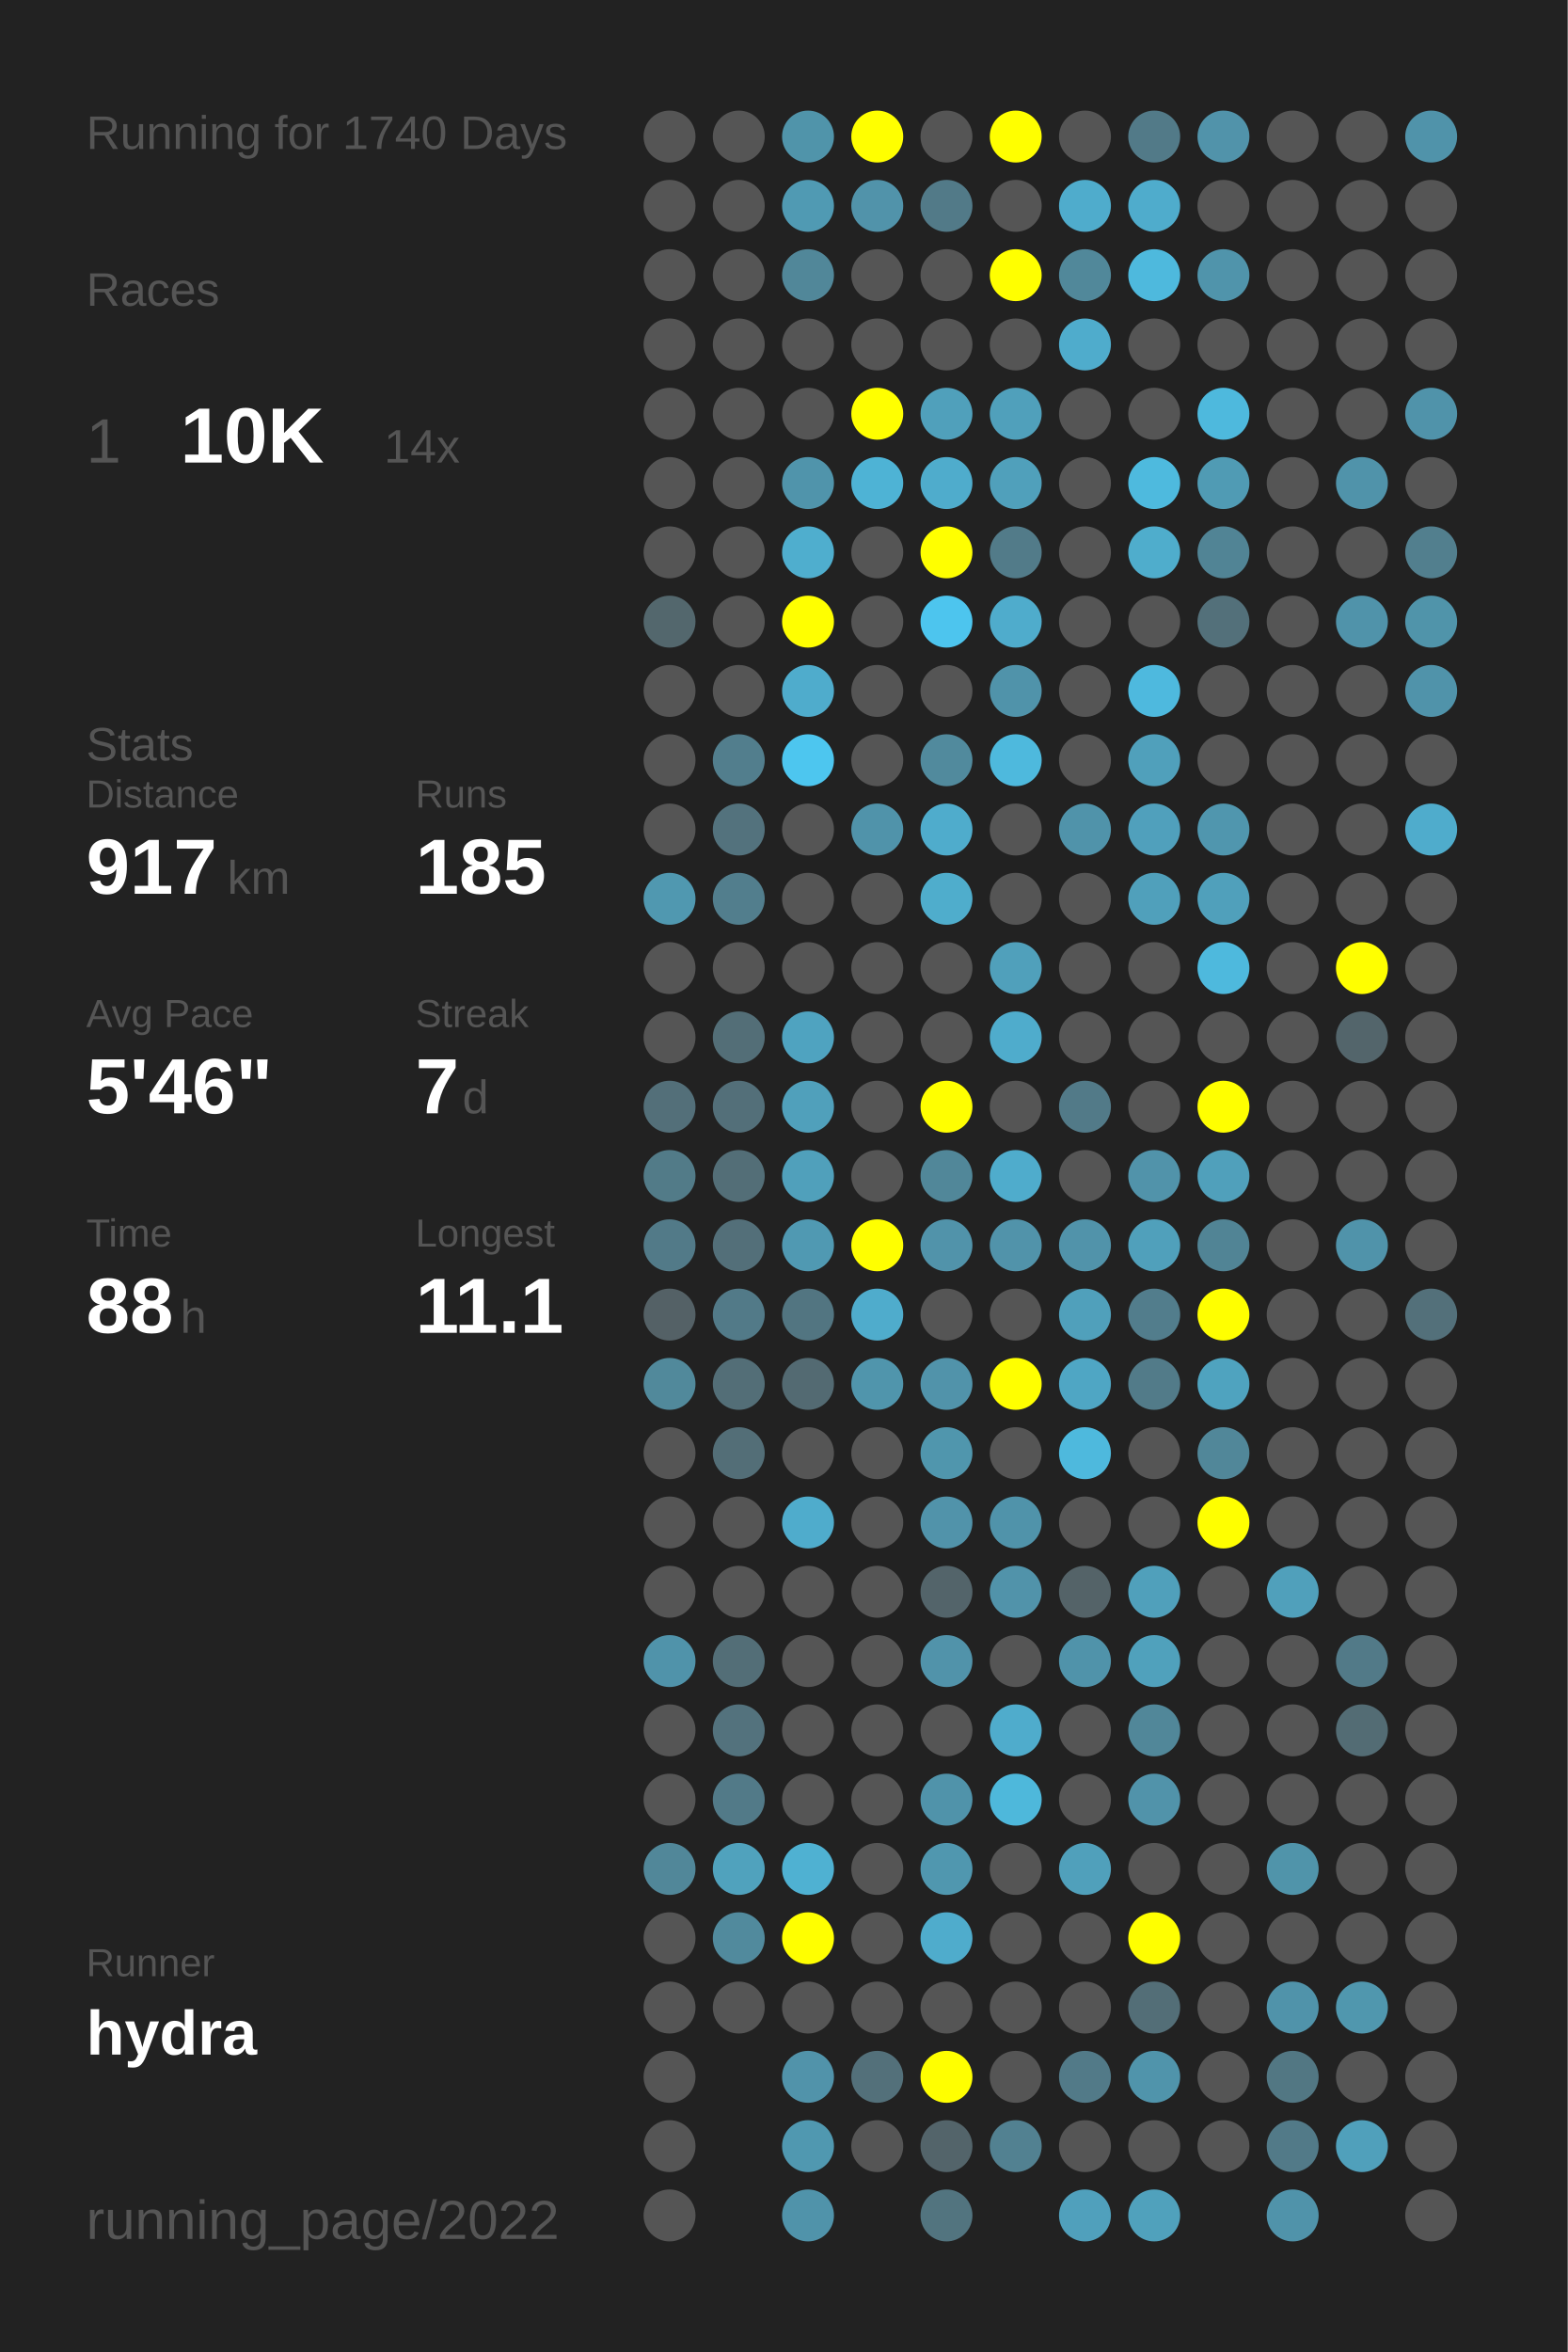
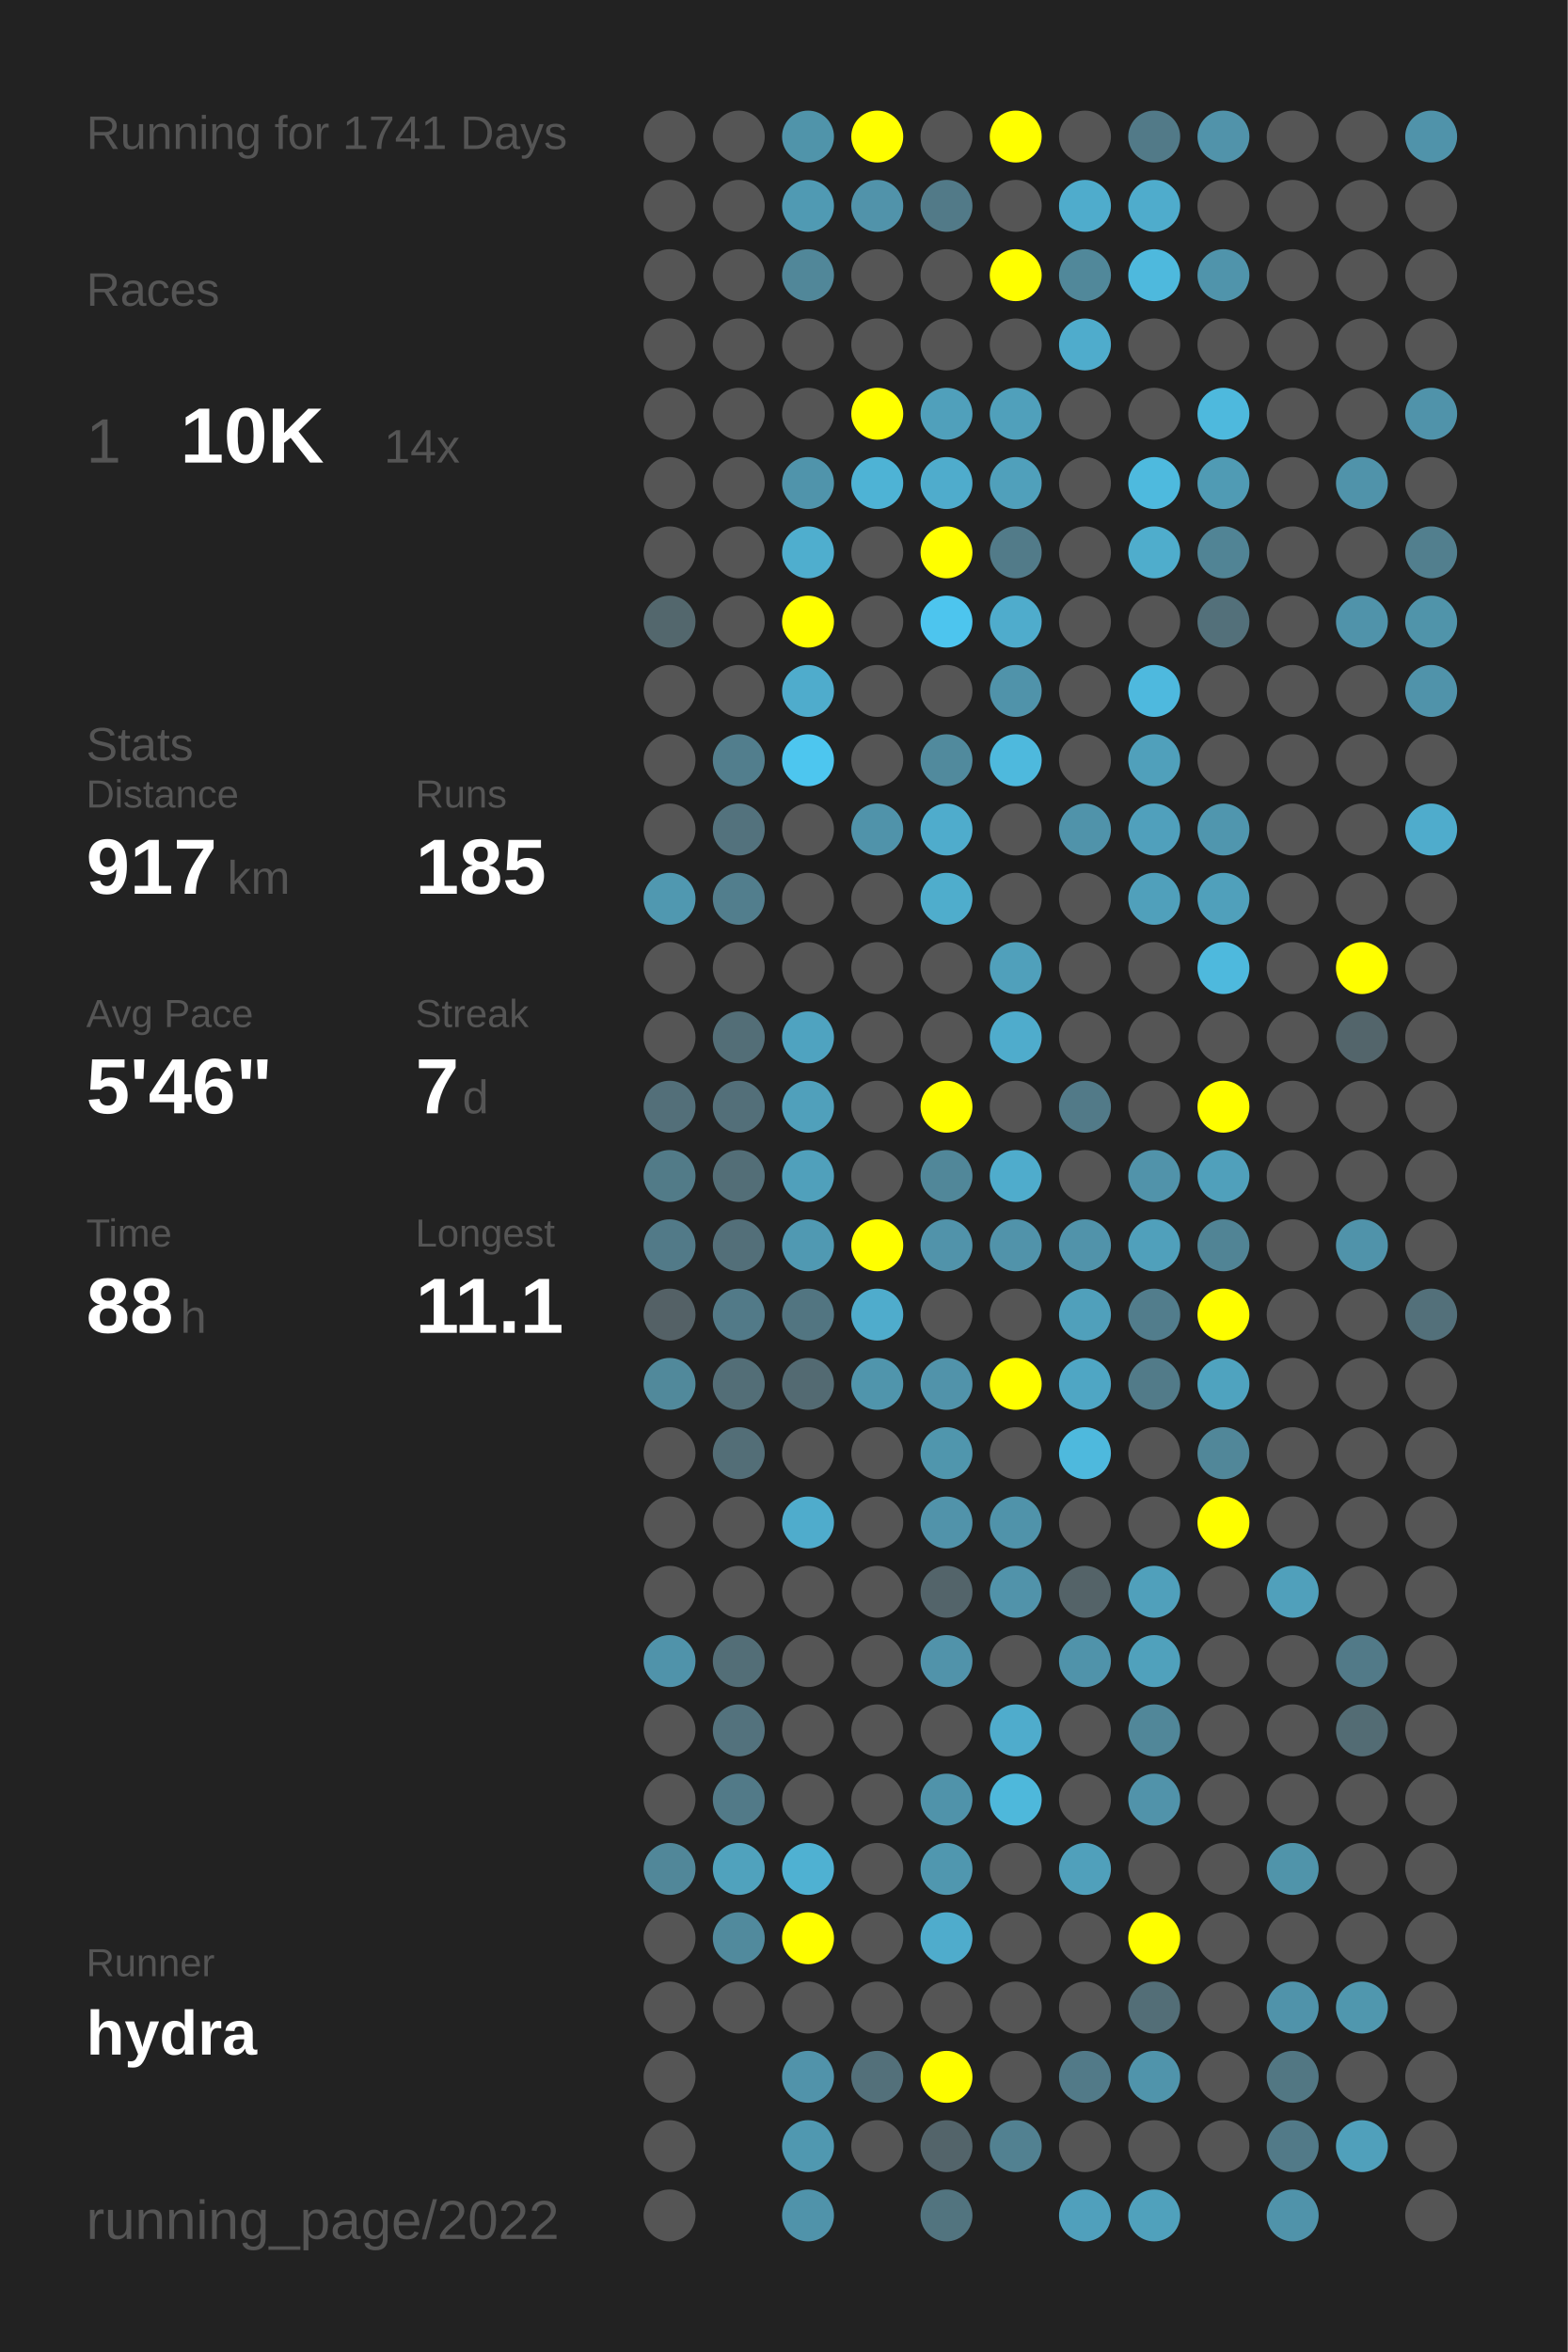
<svg xmlns="http://www.w3.org/2000/svg" baseProfile="full" height="300mm" version="1.1" viewBox="0,0,200,300" width="200mm">
  <defs />
  <rect fill="#222222" height="300" width="200" x="0" y="0" />
-   <text fill="#555555" style="font-size:6px; font-family:Arial;" x="11" y="19">Running for 1740 Days</text>
+   <text fill="#555555" style="font-size:6px; font-family:Arial;" x="11" y="19">Running for 1741 Days</text>
  <text fill="#555555" style="font-size:6px; font-family:Arial;" x="11" y="39">Races</text>
  <text fill="#555555" style="font-size:8px; font-family:Arial;" x="11" y="59">1</text>
  <text fill="#FFFFFF" style="font-size:10px; font-family:Arial; font-weight:bold;" x="23" y="59">10K</text>
  <text fill="#555555" style="font-size:6px; font-family:Arial;" x="49" y="59">14x</text>
  <text fill="#555555" style="font-size:6px; font-family:Arial;" x="11" y="97">Stats</text>
  <text fill="#555555" style="font-size:5px; font-family:Arial;" x="11" y="103">Distance</text>
  <text fill="#FFFFFF" style="font-size:10px; font-family:Arial; font-weight:bold;" x="11" y="114">917</text>
  <text fill="#555555" style="font-size:6px; font-family:Arial;" x="29" y="114">km</text>
  <text fill="#555555" style="font-size:5px; font-family:Arial;" x="53" y="103">Runs</text>
  <text fill="#FFFFFF" style="font-size:10px; font-family:Arial; font-weight:bold;" x="53" y="114">185</text>
  <text fill="#555555" style="font-size:5px; font-family:Arial;" x="11" y="131">Avg Pace</text>
  <text fill="#FFFFFF" style="font-size:10px; font-family:Arial; font-weight:bold;" x="11" y="142">5'46"</text>
  <text fill="#555555" style="font-size:5px; font-family:Arial;" x="53" y="131">Streak</text>
  <text fill="#FFFFFF" style="font-size:10px; font-family:Arial; font-weight:bold;" x="53" y="142">7</text>
  <text fill="#555555" style="font-size:6px; font-family:Arial;" x="59" y="142">d</text>
  <text fill="#555555" style="font-size:5px; font-family:Arial;" x="11" y="159">Time</text>
  <text fill="#FFFFFF" style="font-size:10px; font-family:Arial; font-weight:bold;" x="11" y="170">88</text>
  <text fill="#555555" style="font-size:6px; font-family:Arial;" x="23" y="170">h</text>
  <text fill="#555555" style="font-size:5px; font-family:Arial;" x="53" y="159">Longest</text>
  <text fill="#FFFFFF" style="font-size:10px; font-family:Arial; font-weight:bold;" x="53" y="170">11.1</text>
  <text fill="#555555" style="font-size:5px; font-family:Arial;" x="11" y="252.065">Runner</text>
  <text fill="#FFFFFF" style="font-size:8px; font-family:Arial; font-weight:bold;" x="11" y="262.065">hydra</text>
  <text fill="#555555" style="font-size:7px; font-family:Arial;" x="11" y="285.581">running_page/2022</text>
  <circle cx="85.417" cy="17.419" fill="#555555" r="3.312" />
  <circle cx="85.417" cy="26.258" fill="#555555" r="3.312" />
  <circle cx="85.417" cy="35.097" fill="#555555" r="3.312" />
  <circle cx="85.417" cy="43.935" fill="#555555" r="3.312" />
  <circle cx="85.417" cy="52.774" fill="#555555" r="3.312" />
  <circle cx="85.417" cy="61.613" fill="#555555" r="3.312" />
  <circle cx="85.417" cy="70.452" fill="#555555" r="3.312" />
  <circle cx="85.417" cy="79.29" fill="#53676d" r="3.312" />
  <circle cx="85.417" cy="88.129" fill="#555555" r="3.312" />
  <circle cx="85.417" cy="96.968" fill="#555555" r="3.312" />
  <circle cx="85.417" cy="105.806" fill="#555555" r="3.312" />
  <circle cx="85.417" cy="114.645" fill="#5098b0" r="3.312" />
  <circle cx="85.417" cy="123.484" fill="#555555" r="3.312" />
  <circle cx="85.417" cy="132.323" fill="#555555" r="3.312" />
  <circle cx="85.417" cy="141.161" fill="#536f79" r="3.312" />
  <circle cx="85.417" cy="150" fill="#527b88" r="3.312" />
  <circle cx="85.417" cy="158.839" fill="#527a88" r="3.312" />
  <circle cx="85.417" cy="167.677" fill="#546166" r="3.312" />
  <circle cx="85.417" cy="176.516" fill="#51899b" r="3.312" />
  <circle cx="85.417" cy="185.355" fill="#555555" r="3.312" />
  <circle cx="85.417" cy="194.194" fill="#555555" r="3.312" />
  <circle cx="85.417" cy="203.032" fill="#555555" r="3.312" />
  <circle cx="85.417" cy="211.871" fill="#5093aa" r="3.312" />
  <circle cx="85.417" cy="220.71" fill="#555555" r="3.312" />
  <circle cx="85.417" cy="229.548" fill="#555555" r="3.312" />
  <circle cx="85.417" cy="238.387" fill="#518799" r="3.312" />
  <circle cx="85.417" cy="247.226" fill="#555555" r="3.312" />
  <circle cx="85.417" cy="256.065" fill="#555555" r="3.312" />
  <circle cx="85.417" cy="264.903" fill="#555555" r="3.312" />
  <circle cx="85.417" cy="273.742" fill="#555555" r="3.312" />
  <circle cx="85.417" cy="282.581" fill="#555555" r="3.312" />
  <circle cx="94.25" cy="17.419" fill="#555555" r="3.312" />
  <circle cx="94.25" cy="26.258" fill="#555555" r="3.312" />
  <circle cx="94.25" cy="35.097" fill="#555555" r="3.312" />
  <circle cx="94.25" cy="43.935" fill="#555555" r="3.312" />
  <circle cx="94.25" cy="52.774" fill="#555555" r="3.312" />
  <circle cx="94.25" cy="61.613" fill="#555555" r="3.312" />
  <circle cx="94.25" cy="70.452" fill="#555555" r="3.312" />
  <circle cx="94.25" cy="79.29" fill="#555555" r="3.312" />
  <circle cx="94.25" cy="88.129" fill="#555555" r="3.312" />
  <circle cx="94.25" cy="96.968" fill="#527e8d" r="3.312" />
  <circle cx="94.25" cy="105.806" fill="#53727d" r="3.312" />
  <circle cx="94.25" cy="114.645" fill="#527e8d" r="3.312" />
  <circle cx="94.25" cy="123.484" fill="#555555" r="3.312" />
  <circle cx="94.25" cy="132.323" fill="#536e77" r="3.312" />
  <circle cx="94.25" cy="141.161" fill="#536f79" r="3.312" />
  <circle cx="94.25" cy="150" fill="#536e77" r="3.312" />
  <circle cx="94.25" cy="158.839" fill="#536f79" r="3.312" />
  <circle cx="94.25" cy="167.677" fill="#527a88" r="3.312" />
  <circle cx="94.25" cy="176.516" fill="#536e77" r="3.312" />
  <circle cx="94.25" cy="185.355" fill="#536e77" r="3.312" />
  <circle cx="94.25" cy="194.194" fill="#555555" r="3.312" />
  <circle cx="94.25" cy="203.032" fill="#555555" r="3.312" />
  <circle cx="94.25" cy="211.871" fill="#536e77" r="3.312" />
  <circle cx="94.25" cy="220.71" fill="#53727d" r="3.312" />
  <circle cx="94.25" cy="229.548" fill="#527a88" r="3.312" />
  <circle cx="94.25" cy="238.387" fill="#50a2bd" r="3.312" />
  <circle cx="94.25" cy="247.226" fill="#518a9d" r="3.312" />
  <circle cx="94.25" cy="256.065" fill="#555555" r="3.312" />
  <circle cx="103.083" cy="17.419" fill="#5094aa" r="3.312" />
  <circle cx="103.083" cy="26.258" fill="#509ab3" r="3.312" />
  <circle cx="103.083" cy="35.097" fill="#518799" r="3.312" />
  <circle cx="103.083" cy="43.935" fill="#555555" r="3.312" />
  <circle cx="103.083" cy="52.774" fill="#555555" r="3.312" />
  <circle cx="103.083" cy="61.613" fill="#5094ab" r="3.312" />
  <circle cx="103.083" cy="70.452" fill="#4faece" r="3.312" />
  <circle cx="103.083" cy="79.29" fill="#FFFF00" r="3.312" />
  <circle cx="103.083" cy="88.129" fill="#4faccc" r="3.312" />
  <circle cx="103.083" cy="96.968" fill="#4dc6ef" r="3.312" />
  <circle cx="103.083" cy="105.806" fill="#555555" r="3.312" />
  <circle cx="103.083" cy="114.645" fill="#555555" r="3.312" />
  <circle cx="103.083" cy="123.484" fill="#555555" r="3.312" />
  <circle cx="103.083" cy="132.323" fill="#4fa3c0" r="3.312" />
  <circle cx="103.083" cy="141.161" fill="#50a0bb" r="3.312" />
  <circle cx="103.083" cy="150" fill="#50a0bb" r="3.312" />
  <circle cx="103.083" cy="158.839" fill="#5099b2" r="3.312" />
  <circle cx="103.083" cy="167.677" fill="#527581" r="3.312" />
  <circle cx="103.083" cy="176.516" fill="#536a72" r="3.312" />
  <circle cx="103.083" cy="185.355" fill="#555555" r="3.312" />
  <circle cx="103.083" cy="194.194" fill="#4faccc" r="3.312" />
  <circle cx="103.083" cy="203.032" fill="#555555" r="3.312" />
  <circle cx="103.083" cy="211.871" fill="#555555" r="3.312" />
  <circle cx="103.083" cy="220.71" fill="#555555" r="3.312" />
  <circle cx="103.083" cy="229.548" fill="#555555" r="3.312" />
  <circle cx="103.083" cy="238.387" fill="#4fb1d2" r="3.312" />
  <circle cx="103.083" cy="247.226" fill="#FFFF00" r="3.312" />
  <circle cx="103.083" cy="256.065" fill="#555555" r="3.312" />
  <circle cx="103.083" cy="264.903" fill="#5193aa" r="3.312" />
  <circle cx="103.083" cy="273.742" fill="#5098b0" r="3.312" />
  <circle cx="103.083" cy="282.581" fill="#5093aa" r="3.312" />
  <circle cx="111.917" cy="17.419" fill="#FFFF00" r="3.312" />
  <circle cx="111.917" cy="26.258" fill="#5193aa" r="3.312" />
  <circle cx="111.917" cy="35.097" fill="#555555" r="3.312" />
  <circle cx="111.917" cy="43.935" fill="#555555" r="3.312" />
  <circle cx="111.917" cy="52.774" fill="#FFFF00" r="3.312" />
  <circle cx="111.917" cy="61.613" fill="#4eb3d5" r="3.312" />
  <circle cx="111.917" cy="70.452" fill="#555555" r="3.312" />
  <circle cx="111.917" cy="79.29" fill="#555555" r="3.312" />
  <circle cx="111.917" cy="88.129" fill="#555555" r="3.312" />
  <circle cx="111.917" cy="96.968" fill="#555555" r="3.312" />
  <circle cx="111.917" cy="105.806" fill="#5093aa" r="3.312" />
  <circle cx="111.917" cy="114.645" fill="#555555" r="3.312" />
  <circle cx="111.917" cy="123.484" fill="#555555" r="3.312" />
  <circle cx="111.917" cy="132.323" fill="#555555" r="3.312" />
  <circle cx="111.917" cy="141.161" fill="#555555" r="3.312" />
  <circle cx="111.917" cy="150" fill="#555555" r="3.312" />
  <circle cx="111.917" cy="158.839" fill="#FFFF00" r="3.312" />
  <circle cx="111.917" cy="167.677" fill="#4faccc" r="3.312" />
  <circle cx="111.917" cy="176.516" fill="#5095ac" r="3.312" />
  <circle cx="111.917" cy="185.355" fill="#555555" r="3.312" />
  <circle cx="111.917" cy="194.194" fill="#555555" r="3.312" />
  <circle cx="111.917" cy="203.032" fill="#555555" r="3.312" />
  <circle cx="111.917" cy="211.871" fill="#555555" r="3.312" />
  <circle cx="111.917" cy="220.71" fill="#555555" r="3.312" />
  <circle cx="111.917" cy="229.548" fill="#555555" r="3.312" />
  <circle cx="111.917" cy="238.387" fill="#555555" r="3.312" />
  <circle cx="111.917" cy="247.226" fill="#555555" r="3.312" />
  <circle cx="111.917" cy="256.065" fill="#555555" r="3.312" />
  <circle cx="111.917" cy="264.903" fill="#53707a" r="3.312" />
  <circle cx="111.917" cy="273.742" fill="#555555" r="3.312" />
  <circle cx="120.75" cy="17.419" fill="#555555" r="3.312" />
  <circle cx="120.75" cy="26.258" fill="#527a88" r="3.312" />
  <circle cx="120.75" cy="35.097" fill="#555555" r="3.312" />
  <circle cx="120.75" cy="43.935" fill="#555555" r="3.312" />
  <circle cx="120.75" cy="52.774" fill="#50a0bb" r="3.312" />
  <circle cx="120.75" cy="61.613" fill="#4faccc" r="3.312" />
  <circle cx="120.75" cy="70.452" fill="#FFFF00" r="3.312" />
  <circle cx="120.75" cy="79.29" fill="#4dc5ee" r="3.312" />
  <circle cx="120.75" cy="88.129" fill="#555555" r="3.312" />
  <circle cx="120.75" cy="96.968" fill="#518a9d" r="3.312" />
  <circle cx="120.75" cy="105.806" fill="#4faccc" r="3.312" />
  <circle cx="120.75" cy="114.645" fill="#4fadcc" r="3.312" />
  <circle cx="120.75" cy="123.484" fill="#555555" r="3.312" />
  <circle cx="120.75" cy="132.323" fill="#555555" r="3.312" />
  <circle cx="120.75" cy="141.161" fill="#FFFF00" r="3.312" />
  <circle cx="120.75" cy="150" fill="#518799" r="3.312" />
  <circle cx="120.75" cy="158.839" fill="#5193aa" r="3.312" />
  <circle cx="120.75" cy="167.677" fill="#555555" r="3.312" />
  <circle cx="120.75" cy="176.516" fill="#5193aa" r="3.312" />
  <circle cx="120.75" cy="185.355" fill="#5096ad" r="3.312" />
  <circle cx="120.75" cy="194.194" fill="#5193aa" r="3.312" />
  <circle cx="120.75" cy="203.032" fill="#53646a" r="3.312" />
  <circle cx="120.75" cy="211.871" fill="#5193aa" r="3.312" />
  <circle cx="120.75" cy="220.71" fill="#555555" r="3.312" />
  <circle cx="120.75" cy="229.548" fill="#5093aa" r="3.312" />
  <circle cx="120.75" cy="238.387" fill="#5097af" r="3.312" />
  <circle cx="120.75" cy="247.226" fill="#4faccc" r="3.312" />
  <circle cx="120.75" cy="256.065" fill="#555555" r="3.312" />
  <circle cx="120.75" cy="264.903" fill="#FFFF00" r="3.312" />
  <circle cx="120.75" cy="273.742" fill="#53646a" r="3.312" />
  <circle cx="120.75" cy="282.581" fill="#52747f" r="3.312" />
  <circle cx="129.583" cy="17.419" fill="#FFFF00" r="3.312" />
  <circle cx="129.583" cy="26.258" fill="#555555" r="3.312" />
  <circle cx="129.583" cy="35.097" fill="#FFFF00" r="3.312" />
  <circle cx="129.583" cy="43.935" fill="#555555" r="3.312" />
  <circle cx="129.583" cy="52.774" fill="#50a0bb" r="3.312" />
  <circle cx="129.583" cy="61.613" fill="#50a0bb" r="3.312" />
  <circle cx="129.583" cy="70.452" fill="#527b89" r="3.312" />
  <circle cx="129.583" cy="79.29" fill="#4faccc" r="3.312" />
  <circle cx="129.583" cy="88.129" fill="#5093aa" r="3.312" />
  <circle cx="129.583" cy="96.968" fill="#4eb9dd" r="3.312" />
  <circle cx="129.583" cy="105.806" fill="#555555" r="3.312" />
  <circle cx="129.583" cy="114.645" fill="#555555" r="3.312" />
  <circle cx="129.583" cy="123.484" fill="#50a0bb" r="3.312" />
  <circle cx="129.583" cy="132.323" fill="#4faccc" r="3.312" />
  <circle cx="129.583" cy="141.161" fill="#555555" r="3.312" />
  <circle cx="129.583" cy="150" fill="#4faccc" r="3.312" />
  <circle cx="129.583" cy="158.839" fill="#5193aa" r="3.312" />
  <circle cx="129.583" cy="167.677" fill="#555555" r="3.312" />
  <circle cx="129.583" cy="176.516" fill="#FFFF00" r="3.312" />
  <circle cx="129.583" cy="185.355" fill="#555555" r="3.312" />
  <circle cx="129.583" cy="194.194" fill="#5093aa" r="3.312" />
  <circle cx="129.583" cy="203.032" fill="#5193aa" r="3.312" />
  <circle cx="129.583" cy="211.871" fill="#555555" r="3.312" />
  <circle cx="129.583" cy="220.71" fill="#4faccc" r="3.312" />
  <circle cx="129.583" cy="229.548" fill="#4eb8db" r="3.312" />
  <circle cx="129.583" cy="238.387" fill="#555555" r="3.312" />
  <circle cx="129.583" cy="247.226" fill="#555555" r="3.312" />
  <circle cx="129.583" cy="256.065" fill="#555555" r="3.312" />
  <circle cx="129.583" cy="264.903" fill="#555555" r="3.312" />
  <circle cx="129.583" cy="273.742" fill="#528191" r="3.312" />
  <circle cx="138.417" cy="17.419" fill="#555555" r="3.312" />
  <circle cx="138.417" cy="26.258" fill="#4faccc" r="3.312" />
  <circle cx="138.417" cy="35.097" fill="#51889a" r="3.312" />
  <circle cx="138.417" cy="43.935" fill="#4faccc" r="3.312" />
  <circle cx="138.417" cy="52.774" fill="#555555" r="3.312" />
  <circle cx="138.417" cy="61.613" fill="#555555" r="3.312" />
  <circle cx="138.417" cy="70.452" fill="#555555" r="3.312" />
  <circle cx="138.417" cy="79.29" fill="#555555" r="3.312" />
  <circle cx="138.417" cy="88.129" fill="#555555" r="3.312" />
  <circle cx="138.417" cy="96.968" fill="#555555" r="3.312" />
  <circle cx="138.417" cy="105.806" fill="#5093aa" r="3.312" />
  <circle cx="138.417" cy="114.645" fill="#555555" r="3.312" />
  <circle cx="138.417" cy="123.484" fill="#555555" r="3.312" />
  <circle cx="138.417" cy="132.323" fill="#555555" r="3.312" />
  <circle cx="138.417" cy="141.161" fill="#527a88" r="3.312" />
  <circle cx="138.417" cy="150" fill="#555555" r="3.312" />
  <circle cx="138.417" cy="158.839" fill="#5193aa" r="3.312" />
  <circle cx="138.417" cy="167.677" fill="#50a0bb" r="3.312" />
  <circle cx="138.417" cy="176.516" fill="#4fa6c4" r="3.312" />
  <circle cx="138.417" cy="185.355" fill="#4eb9dd" r="3.312" />
  <circle cx="138.417" cy="194.194" fill="#555555" r="3.312" />
  <circle cx="138.417" cy="203.032" fill="#546368" r="3.312" />
  <circle cx="138.417" cy="211.871" fill="#5093aa" r="3.312" />
  <circle cx="138.417" cy="220.71" fill="#555555" r="3.312" />
  <circle cx="138.417" cy="229.548" fill="#555555" r="3.312" />
  <circle cx="138.417" cy="238.387" fill="#50a0bb" r="3.312" />
  <circle cx="138.417" cy="247.226" fill="#555555" r="3.312" />
  <circle cx="138.417" cy="256.065" fill="#555555" r="3.312" />
  <circle cx="138.417" cy="264.903" fill="#527a88" r="3.312" />
  <circle cx="138.417" cy="273.742" fill="#555555" r="3.312" />
  <circle cx="138.417" cy="282.581" fill="#50a0bc" r="3.312" />
  <circle cx="147.25" cy="17.419" fill="#527a88" r="3.312" />
  <circle cx="147.25" cy="26.258" fill="#4faccc" r="3.312" />
  <circle cx="147.25" cy="35.097" fill="#4eb9dd" r="3.312" />
  <circle cx="147.25" cy="43.935" fill="#555555" r="3.312" />
  <circle cx="147.25" cy="52.774" fill="#555555" r="3.312" />
  <circle cx="147.25" cy="61.613" fill="#4ebade" r="3.312" />
  <circle cx="147.25" cy="70.452" fill="#4fadcc" r="3.312" />
  <circle cx="147.25" cy="79.29" fill="#555555" r="3.312" />
  <circle cx="147.25" cy="88.129" fill="#4eb9de" r="3.312" />
  <circle cx="147.25" cy="96.968" fill="#50a0bb" r="3.312" />
  <circle cx="147.25" cy="105.806" fill="#50a0bc" r="3.312" />
  <circle cx="147.25" cy="114.645" fill="#50a0bb" r="3.312" />
  <circle cx="147.25" cy="123.484" fill="#555555" r="3.312" />
  <circle cx="147.25" cy="132.323" fill="#555555" r="3.312" />
  <circle cx="147.25" cy="141.161" fill="#555555" r="3.312" />
  <circle cx="147.25" cy="150" fill="#5193aa" r="3.312" />
  <circle cx="147.25" cy="158.839" fill="#50a0bb" r="3.312" />
  <circle cx="147.25" cy="167.677" fill="#527d8c" r="3.312" />
  <circle cx="147.25" cy="176.516" fill="#527b89" r="3.312" />
  <circle cx="147.25" cy="185.355" fill="#555555" r="3.312" />
  <circle cx="147.25" cy="194.194" fill="#555555" r="3.312" />
  <circle cx="147.25" cy="203.032" fill="#50a0bb" r="3.312" />
  <circle cx="147.25" cy="211.871" fill="#50a1bc" r="3.312" />
  <circle cx="147.25" cy="220.71" fill="#518799" r="3.312" />
  <circle cx="147.25" cy="229.548" fill="#5193aa" r="3.312" />
  <circle cx="147.25" cy="238.387" fill="#555555" r="3.312" />
  <circle cx="147.25" cy="247.226" fill="#FFFF00" r="3.312" />
  <circle cx="147.25" cy="256.065" fill="#536e77" r="3.312" />
  <circle cx="147.25" cy="264.903" fill="#5094ab" r="3.312" />
  <circle cx="147.25" cy="273.742" fill="#555555" r="3.312" />
  <circle cx="147.25" cy="282.581" fill="#50a1bc" r="3.312" />
  <circle cx="156.083" cy="17.419" fill="#5193aa" r="3.312" />
  <circle cx="156.083" cy="26.258" fill="#555555" r="3.312" />
  <circle cx="156.083" cy="35.097" fill="#5094ab" r="3.312" />
  <circle cx="156.083" cy="43.935" fill="#555555" r="3.312" />
  <circle cx="156.083" cy="52.774" fill="#4eb9dd" r="3.312" />
  <circle cx="156.083" cy="61.613" fill="#509bb4" r="3.312" />
  <circle cx="156.083" cy="70.452" fill="#518495" r="3.312" />
  <circle cx="156.083" cy="79.29" fill="#53707a" r="3.312" />
  <circle cx="156.083" cy="88.129" fill="#555555" r="3.312" />
  <circle cx="156.083" cy="96.968" fill="#555555" r="3.312" />
  <circle cx="156.083" cy="105.806" fill="#5096ae" r="3.312" />
  <circle cx="156.083" cy="114.645" fill="#50a0bb" r="3.312" />
  <circle cx="156.083" cy="123.484" fill="#4eb9dd" r="3.312" />
  <circle cx="156.083" cy="132.323" fill="#555555" r="3.312" />
  <circle cx="156.083" cy="141.161" fill="#FFFF00" r="3.312" />
  <circle cx="156.083" cy="150" fill="#50a0bb" r="3.312" />
  <circle cx="156.083" cy="158.839" fill="#518495" r="3.312" />
  <circle cx="156.083" cy="167.677" fill="#FFFF00" r="3.312" />
  <circle cx="156.083" cy="176.516" fill="#4fa3bf" r="3.312" />
  <circle cx="156.083" cy="185.355" fill="#518799" r="3.312" />
  <circle cx="156.083" cy="194.194" fill="#FFFF00" r="3.312" />
  <circle cx="156.083" cy="203.032" fill="#555555" r="3.312" />
  <circle cx="156.083" cy="211.871" fill="#555555" r="3.312" />
  <circle cx="156.083" cy="220.71" fill="#555555" r="3.312" />
  <circle cx="156.083" cy="229.548" fill="#555555" r="3.312" />
  <circle cx="156.083" cy="238.387" fill="#555555" r="3.312" />
  <circle cx="156.083" cy="247.226" fill="#555555" r="3.312" />
  <circle cx="156.083" cy="256.065" fill="#555555" r="3.312" />
  <circle cx="156.083" cy="264.903" fill="#555555" r="3.312" />
  <circle cx="156.083" cy="273.742" fill="#555555" r="3.312" />
  <circle cx="164.917" cy="17.419" fill="#555555" r="3.312" />
  <circle cx="164.917" cy="26.258" fill="#555555" r="3.312" />
  <circle cx="164.917" cy="35.097" fill="#555555" r="3.312" />
  <circle cx="164.917" cy="43.935" fill="#555555" r="3.312" />
  <circle cx="164.917" cy="52.774" fill="#555555" r="3.312" />
  <circle cx="164.917" cy="61.613" fill="#555555" r="3.312" />
  <circle cx="164.917" cy="70.452" fill="#555555" r="3.312" />
  <circle cx="164.917" cy="79.29" fill="#555555" r="3.312" />
  <circle cx="164.917" cy="88.129" fill="#555555" r="3.312" />
  <circle cx="164.917" cy="96.968" fill="#555555" r="3.312" />
  <circle cx="164.917" cy="105.806" fill="#555555" r="3.312" />
  <circle cx="164.917" cy="114.645" fill="#555555" r="3.312" />
  <circle cx="164.917" cy="123.484" fill="#555555" r="3.312" />
  <circle cx="164.917" cy="132.323" fill="#555555" r="3.312" />
  <circle cx="164.917" cy="141.161" fill="#555555" r="3.312" />
  <circle cx="164.917" cy="150" fill="#555555" r="3.312" />
  <circle cx="164.917" cy="158.839" fill="#555555" r="3.312" />
  <circle cx="164.917" cy="167.677" fill="#555555" r="3.312" />
  <circle cx="164.917" cy="176.516" fill="#555555" r="3.312" />
  <circle cx="164.917" cy="185.355" fill="#555555" r="3.312" />
  <circle cx="164.917" cy="194.194" fill="#555555" r="3.312" />
  <circle cx="164.917" cy="203.032" fill="#50a0bb" r="3.312" />
  <circle cx="164.917" cy="211.871" fill="#555555" r="3.312" />
  <circle cx="164.917" cy="220.71" fill="#555555" r="3.312" />
  <circle cx="164.917" cy="229.548" fill="#555555" r="3.312" />
  <circle cx="164.917" cy="238.387" fill="#5094aa" r="3.312" />
  <circle cx="164.917" cy="247.226" fill="#555555" r="3.312" />
  <circle cx="164.917" cy="256.065" fill="#5093aa" r="3.312" />
  <circle cx="164.917" cy="264.903" fill="#527783" r="3.312" />
  <circle cx="164.917" cy="273.742" fill="#527a88" r="3.312" />
  <circle cx="164.917" cy="282.581" fill="#5093aa" r="3.312" />
  <circle cx="173.75" cy="17.419" fill="#555555" r="3.312" />
  <circle cx="173.75" cy="26.258" fill="#555555" r="3.312" />
  <circle cx="173.75" cy="35.097" fill="#555555" r="3.312" />
  <circle cx="173.75" cy="43.935" fill="#555555" r="3.312" />
  <circle cx="173.75" cy="52.774" fill="#555555" r="3.312" />
  <circle cx="173.75" cy="61.613" fill="#5093aa" r="3.312" />
  <circle cx="173.75" cy="70.452" fill="#555555" r="3.312" />
  <circle cx="173.75" cy="79.29" fill="#5093aa" r="3.312" />
  <circle cx="173.75" cy="88.129" fill="#555555" r="3.312" />
  <circle cx="173.75" cy="96.968" fill="#555555" r="3.312" />
  <circle cx="173.75" cy="105.806" fill="#555555" r="3.312" />
  <circle cx="173.75" cy="114.645" fill="#555555" r="3.312" />
  <circle cx="173.75" cy="123.484" fill="#FFFF00" r="3.312" />
  <circle cx="173.75" cy="132.323" fill="#53656b" r="3.312" />
  <circle cx="173.75" cy="141.161" fill="#555555" r="3.312" />
  <circle cx="173.75" cy="150" fill="#555555" r="3.312" />
  <circle cx="173.75" cy="158.839" fill="#5093aa" r="3.312" />
  <circle cx="173.75" cy="167.677" fill="#555555" r="3.312" />
  <circle cx="173.75" cy="176.516" fill="#555555" r="3.312" />
  <circle cx="173.75" cy="185.355" fill="#555555" r="3.312" />
  <circle cx="173.75" cy="194.194" fill="#555555" r="3.312" />
  <circle cx="173.75" cy="203.032" fill="#555555" r="3.312" />
  <circle cx="173.75" cy="211.871" fill="#527a88" r="3.312" />
  <circle cx="173.75" cy="220.71" fill="#536c74" r="3.312" />
  <circle cx="173.75" cy="229.548" fill="#555555" r="3.312" />
  <circle cx="173.75" cy="238.387" fill="#555555" r="3.312" />
  <circle cx="173.75" cy="247.226" fill="#555555" r="3.312" />
  <circle cx="173.75" cy="256.065" fill="#5097ae" r="3.312" />
  <circle cx="173.75" cy="264.903" fill="#555555" r="3.312" />
  <circle cx="173.75" cy="273.742" fill="#50a0bb" r="3.312" />
  <circle cx="182.583" cy="17.419" fill="#5093aa" r="3.312" />
  <circle cx="182.583" cy="26.258" fill="#555555" r="3.312" />
  <circle cx="182.583" cy="35.097" fill="#555555" r="3.312" />
  <circle cx="182.583" cy="43.935" fill="#555555" r="3.312" />
  <circle cx="182.583" cy="52.774" fill="#5093aa" r="3.312" />
  <circle cx="182.583" cy="61.613" fill="#555555" r="3.312" />
  <circle cx="182.583" cy="70.452" fill="#527f8e" r="3.312" />
  <circle cx="182.583" cy="79.29" fill="#5094aa" r="3.312" />
  <circle cx="182.583" cy="88.129" fill="#5093aa" r="3.312" />
  <circle cx="182.583" cy="96.968" fill="#555555" r="3.312" />
  <circle cx="182.583" cy="105.806" fill="#4faccc" r="3.312" />
  <circle cx="182.583" cy="114.645" fill="#555555" r="3.312" />
  <circle cx="182.583" cy="123.484" fill="#555555" r="3.312" />
  <circle cx="182.583" cy="132.323" fill="#555555" r="3.312" />
  <circle cx="182.583" cy="141.161" fill="#555555" r="3.312" />
  <circle cx="182.583" cy="150" fill="#555555" r="3.312" />
  <circle cx="182.583" cy="158.839" fill="#555555" r="3.312" />
  <circle cx="182.583" cy="167.677" fill="#53707a" r="3.312" />
  <circle cx="182.583" cy="176.516" fill="#555555" r="3.312" />
  <circle cx="182.583" cy="185.355" fill="#555555" r="3.312" />
  <circle cx="182.583" cy="194.194" fill="#555555" r="3.312" />
  <circle cx="182.583" cy="203.032" fill="#555555" r="3.312" />
  <circle cx="182.583" cy="211.871" fill="#555555" r="3.312" />
  <circle cx="182.583" cy="220.71" fill="#555555" r="3.312" />
  <circle cx="182.583" cy="229.548" fill="#555555" r="3.312" />
  <circle cx="182.583" cy="238.387" fill="#555555" r="3.312" />
  <circle cx="182.583" cy="247.226" fill="#555555" r="3.312" />
  <circle cx="182.583" cy="256.065" fill="#555555" r="3.312" />
  <circle cx="182.583" cy="264.903" fill="#555555" r="3.312" />
  <circle cx="182.583" cy="273.742" fill="#555555" r="3.312" />
  <circle cx="182.583" cy="282.581" fill="#555555" r="3.312" />
</svg>
